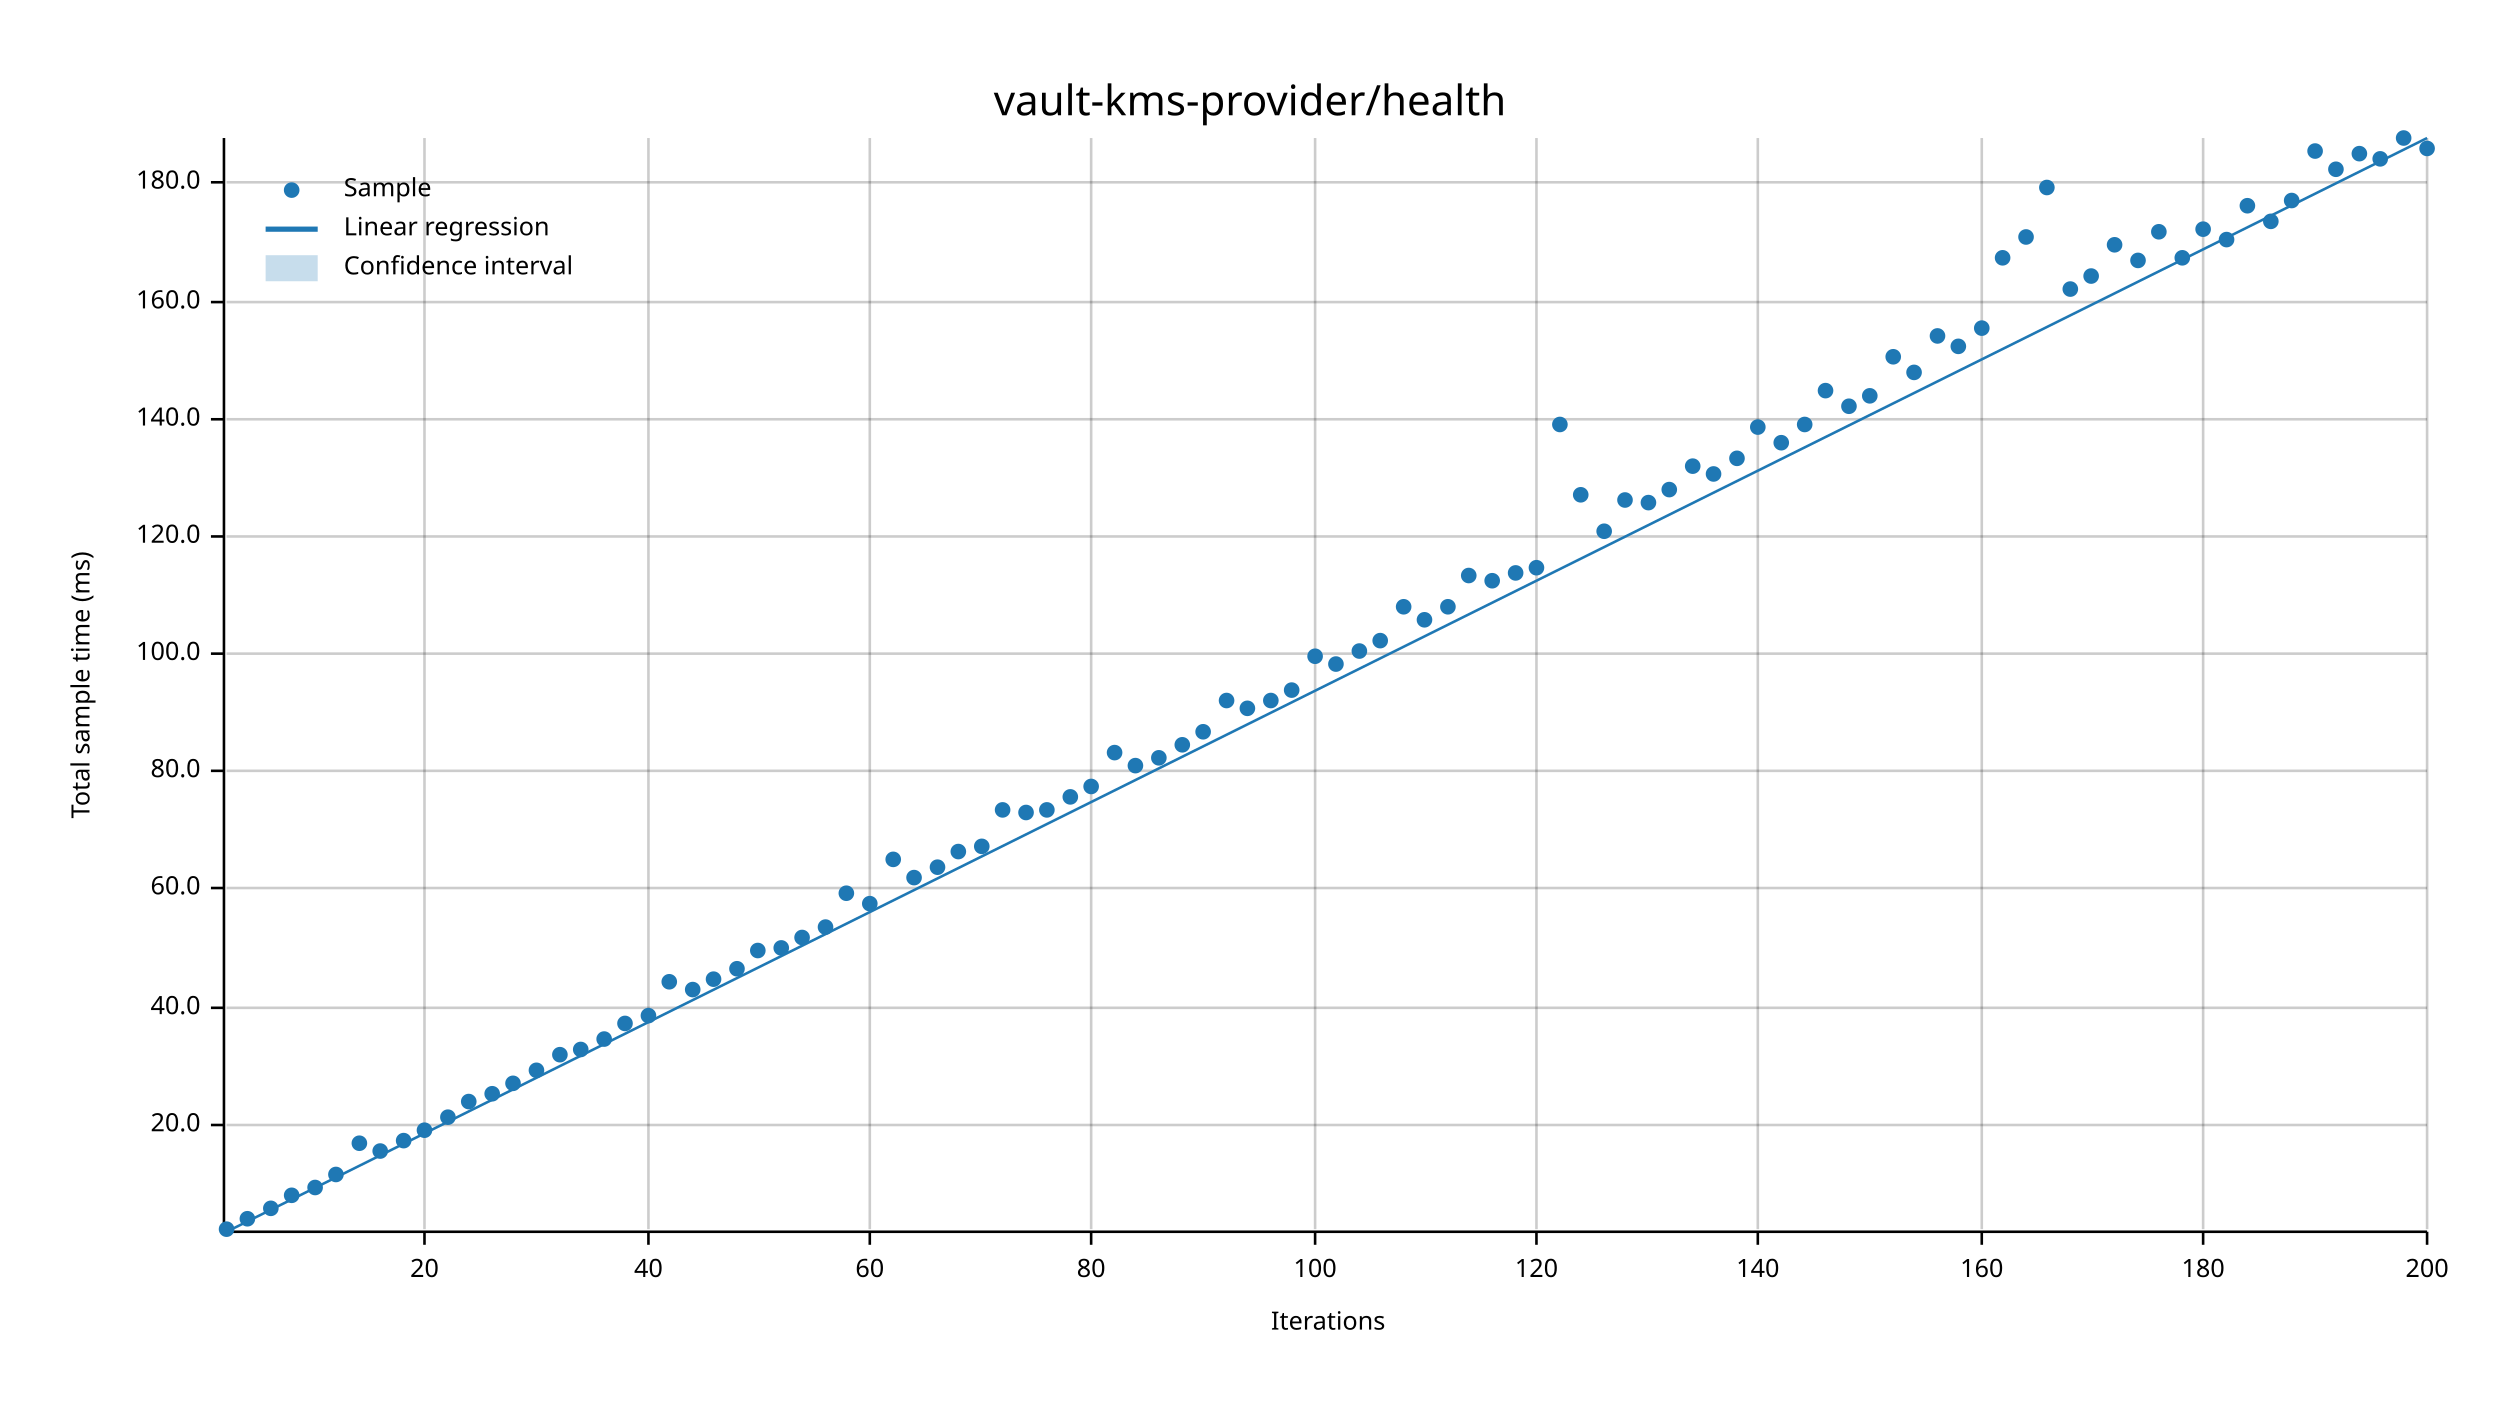
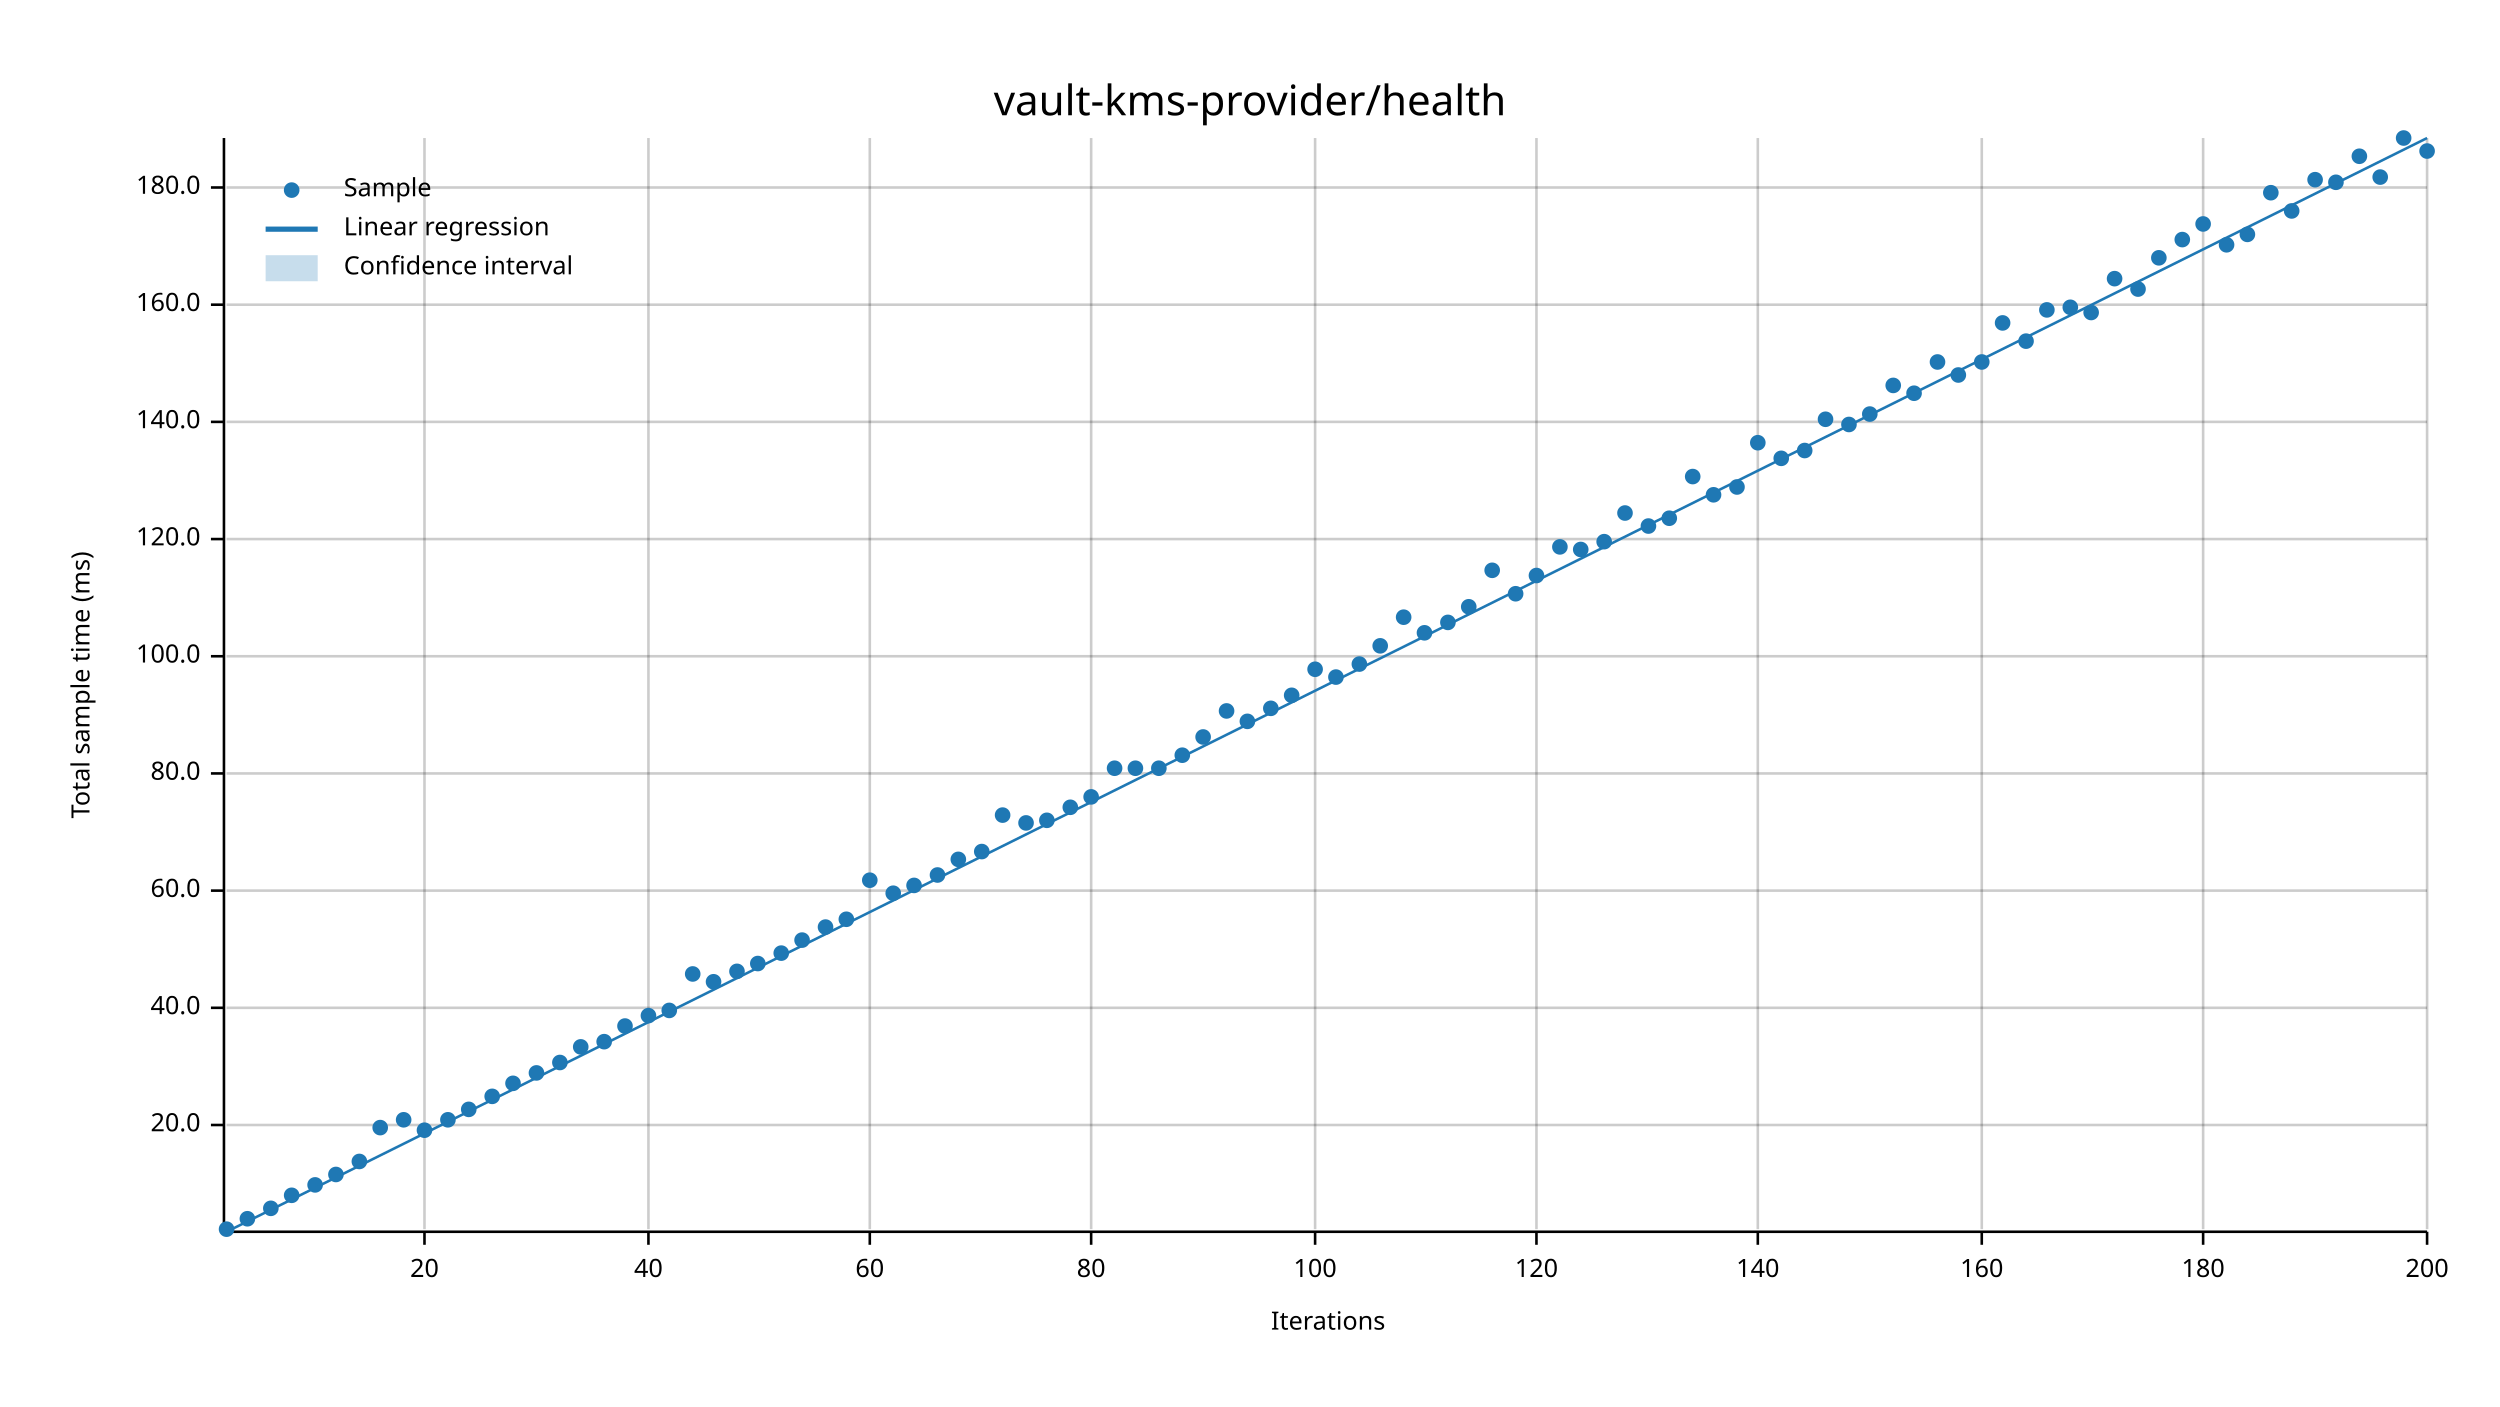
<svg xmlns="http://www.w3.org/2000/svg" width="960" height="540" viewBox="0 0 960 540">
  <text x="480" y="32" dy="0.76em" text-anchor="middle" font-family="sans-serif" font-size="16.129" opacity="1" fill="#000000">
vault-kms-provider/health
</text>
  <text x="27" y="263" dy="0.76em" text-anchor="middle" font-family="sans-serif" font-size="9.677" opacity="1" fill="#000000" transform="rotate(270, 27, 263)">
Total sample time (ms)
</text>
  <text x="510" y="513" dy="-0.5ex" text-anchor="middle" font-family="sans-serif" font-size="9.677" opacity="1" fill="#000000">
Iterations
</text>
  <line opacity="0.2" stroke="#000000" stroke-width="1" x1="163" y1="472" x2="163" y2="53" />
  <line opacity="0.2" stroke="#000000" stroke-width="1" x1="249" y1="472" x2="249" y2="53" />
  <line opacity="0.2" stroke="#000000" stroke-width="1" x1="334" y1="472" x2="334" y2="53" />
  <line opacity="0.2" stroke="#000000" stroke-width="1" x1="419" y1="472" x2="419" y2="53" />
  <line opacity="0.2" stroke="#000000" stroke-width="1" x1="505" y1="472" x2="505" y2="53" />
  <line opacity="0.2" stroke="#000000" stroke-width="1" x1="590" y1="472" x2="590" y2="53" />
  <line opacity="0.2" stroke="#000000" stroke-width="1" x1="675" y1="472" x2="675" y2="53" />
  <line opacity="0.2" stroke="#000000" stroke-width="1" x1="761" y1="472" x2="761" y2="53" />
  <line opacity="0.2" stroke="#000000" stroke-width="1" x1="846" y1="472" x2="846" y2="53" />
  <line opacity="0.2" stroke="#000000" stroke-width="1" x1="932" y1="472" x2="932" y2="53" />
  <line opacity="0.2" stroke="#000000" stroke-width="1" x1="87" y1="432" x2="932" y2="432" />
  <line opacity="0.2" stroke="#000000" stroke-width="1" x1="87" y1="387" x2="932" y2="387" />
-   <line opacity="0.2" stroke="#000000" stroke-width="1" x1="87" y1="341" x2="932" y2="341" />
-   <line opacity="0.2" stroke="#000000" stroke-width="1" x1="87" y1="296" x2="932" y2="296" />
-   <line opacity="0.2" stroke="#000000" stroke-width="1" x1="87" y1="251" x2="932" y2="251" />
-   <line opacity="0.2" stroke="#000000" stroke-width="1" x1="87" y1="206" x2="932" y2="206" />
-   <line opacity="0.2" stroke="#000000" stroke-width="1" x1="87" y1="161" x2="932" y2="161" />
-   <line opacity="0.2" stroke="#000000" stroke-width="1" x1="87" y1="116" x2="932" y2="116" />
-   <line opacity="0.2" stroke="#000000" stroke-width="1" x1="87" y1="70" x2="932" y2="70" />
+   <line opacity="0.2" stroke="#000000" stroke-width="1" x1="87" y1="342" x2="932" y2="342" />
+   <line opacity="0.2" stroke="#000000" stroke-width="1" x1="87" y1="297" x2="932" y2="297" />
+   <line opacity="0.2" stroke="#000000" stroke-width="1" x1="87" y1="252" x2="932" y2="252" />
+   <line opacity="0.2" stroke="#000000" stroke-width="1" x1="87" y1="207" x2="932" y2="207" />
+   <line opacity="0.2" stroke="#000000" stroke-width="1" x1="87" y1="162" x2="932" y2="162" />
+   <line opacity="0.2" stroke="#000000" stroke-width="1" x1="87" y1="117" x2="932" y2="117" />
+   <line opacity="0.2" stroke="#000000" stroke-width="1" x1="87" y1="72" x2="932" y2="72" />
  <polyline fill="none" opacity="1" stroke="#000000" stroke-width="1" points="86,53 86,472 " />
  <text x="77" y="432" dy="0.5ex" text-anchor="end" font-family="sans-serif" font-size="9.677" opacity="1" fill="#000000">
20.0
</text>
  <polyline fill="none" opacity="1" stroke="#000000" stroke-width="1" points="81,432 86,432 " />
  <text x="77" y="387" dy="0.5ex" text-anchor="end" font-family="sans-serif" font-size="9.677" opacity="1" fill="#000000">
40.0
</text>
  <polyline fill="none" opacity="1" stroke="#000000" stroke-width="1" points="81,387 86,387 " />
-   <text x="77" y="341" dy="0.5ex" text-anchor="end" font-family="sans-serif" font-size="9.677" opacity="1" fill="#000000">
+   <text x="77" y="342" dy="0.5ex" text-anchor="end" font-family="sans-serif" font-size="9.677" opacity="1" fill="#000000">
60.0
</text>
-   <polyline fill="none" opacity="1" stroke="#000000" stroke-width="1" points="81,341 86,341 " />
-   <text x="77" y="296" dy="0.5ex" text-anchor="end" font-family="sans-serif" font-size="9.677" opacity="1" fill="#000000">
+   <polyline fill="none" opacity="1" stroke="#000000" stroke-width="1" points="81,342 86,342 " />
+   <text x="77" y="297" dy="0.5ex" text-anchor="end" font-family="sans-serif" font-size="9.677" opacity="1" fill="#000000">
80.0
</text>
-   <polyline fill="none" opacity="1" stroke="#000000" stroke-width="1" points="81,296 86,296 " />
-   <text x="77" y="251" dy="0.5ex" text-anchor="end" font-family="sans-serif" font-size="9.677" opacity="1" fill="#000000">
+   <polyline fill="none" opacity="1" stroke="#000000" stroke-width="1" points="81,297 86,297 " />
+   <text x="77" y="252" dy="0.5ex" text-anchor="end" font-family="sans-serif" font-size="9.677" opacity="1" fill="#000000">
100.0
</text>
-   <polyline fill="none" opacity="1" stroke="#000000" stroke-width="1" points="81,251 86,251 " />
-   <text x="77" y="206" dy="0.5ex" text-anchor="end" font-family="sans-serif" font-size="9.677" opacity="1" fill="#000000">
+   <polyline fill="none" opacity="1" stroke="#000000" stroke-width="1" points="81,252 86,252 " />
+   <text x="77" y="207" dy="0.5ex" text-anchor="end" font-family="sans-serif" font-size="9.677" opacity="1" fill="#000000">
120.0
</text>
-   <polyline fill="none" opacity="1" stroke="#000000" stroke-width="1" points="81,206 86,206 " />
-   <text x="77" y="161" dy="0.5ex" text-anchor="end" font-family="sans-serif" font-size="9.677" opacity="1" fill="#000000">
+   <polyline fill="none" opacity="1" stroke="#000000" stroke-width="1" points="81,207 86,207 " />
+   <text x="77" y="162" dy="0.5ex" text-anchor="end" font-family="sans-serif" font-size="9.677" opacity="1" fill="#000000">
140.0
</text>
-   <polyline fill="none" opacity="1" stroke="#000000" stroke-width="1" points="81,161 86,161 " />
-   <text x="77" y="116" dy="0.5ex" text-anchor="end" font-family="sans-serif" font-size="9.677" opacity="1" fill="#000000">
+   <polyline fill="none" opacity="1" stroke="#000000" stroke-width="1" points="81,162 86,162 " />
+   <text x="77" y="117" dy="0.5ex" text-anchor="end" font-family="sans-serif" font-size="9.677" opacity="1" fill="#000000">
160.0
</text>
-   <polyline fill="none" opacity="1" stroke="#000000" stroke-width="1" points="81,116 86,116 " />
-   <text x="77" y="70" dy="0.5ex" text-anchor="end" font-family="sans-serif" font-size="9.677" opacity="1" fill="#000000">
+   <polyline fill="none" opacity="1" stroke="#000000" stroke-width="1" points="81,117 86,117 " />
+   <text x="77" y="72" dy="0.5ex" text-anchor="end" font-family="sans-serif" font-size="9.677" opacity="1" fill="#000000">
180.0
</text>
-   <polyline fill="none" opacity="1" stroke="#000000" stroke-width="1" points="81,70 86,70 " />
+   <polyline fill="none" opacity="1" stroke="#000000" stroke-width="1" points="81,72 86,72 " />
  <polyline fill="none" opacity="1" stroke="#000000" stroke-width="1" points="87,473 932,473 " />
  <text x="163" y="483" dy="0.76em" text-anchor="middle" font-family="sans-serif" font-size="9.677" opacity="1" fill="#000000">
20
</text>
  <polyline fill="none" opacity="1" stroke="#000000" stroke-width="1" points="163,473 163,478 " />
  <text x="249" y="483" dy="0.76em" text-anchor="middle" font-family="sans-serif" font-size="9.677" opacity="1" fill="#000000">
40
</text>
  <polyline fill="none" opacity="1" stroke="#000000" stroke-width="1" points="249,473 249,478 " />
  <text x="334" y="483" dy="0.76em" text-anchor="middle" font-family="sans-serif" font-size="9.677" opacity="1" fill="#000000">
60
</text>
  <polyline fill="none" opacity="1" stroke="#000000" stroke-width="1" points="334,473 334,478 " />
  <text x="419" y="483" dy="0.76em" text-anchor="middle" font-family="sans-serif" font-size="9.677" opacity="1" fill="#000000">
80
</text>
  <polyline fill="none" opacity="1" stroke="#000000" stroke-width="1" points="419,473 419,478 " />
  <text x="505" y="483" dy="0.76em" text-anchor="middle" font-family="sans-serif" font-size="9.677" opacity="1" fill="#000000">
100
</text>
  <polyline fill="none" opacity="1" stroke="#000000" stroke-width="1" points="505,473 505,478 " />
  <text x="590" y="483" dy="0.76em" text-anchor="middle" font-family="sans-serif" font-size="9.677" opacity="1" fill="#000000">
120
</text>
  <polyline fill="none" opacity="1" stroke="#000000" stroke-width="1" points="590,473 590,478 " />
  <text x="675" y="483" dy="0.76em" text-anchor="middle" font-family="sans-serif" font-size="9.677" opacity="1" fill="#000000">
140
</text>
  <polyline fill="none" opacity="1" stroke="#000000" stroke-width="1" points="675,473 675,478 " />
  <text x="761" y="483" dy="0.76em" text-anchor="middle" font-family="sans-serif" font-size="9.677" opacity="1" fill="#000000">
160
</text>
  <polyline fill="none" opacity="1" stroke="#000000" stroke-width="1" points="761,473 761,478 " />
  <text x="846" y="483" dy="0.76em" text-anchor="middle" font-family="sans-serif" font-size="9.677" opacity="1" fill="#000000">
180
</text>
  <polyline fill="none" opacity="1" stroke="#000000" stroke-width="1" points="846,473 846,478 " />
  <text x="932" y="483" dy="0.76em" text-anchor="middle" font-family="sans-serif" font-size="9.677" opacity="1" fill="#000000">
200
</text>
  <polyline fill="none" opacity="1" stroke="#000000" stroke-width="1" points="932,473 932,478 " />
  <circle cx="87" cy="472" r="3" opacity="1" fill="#1F78B4" stroke="none" stroke-width="1" />
  <circle cx="95" cy="468" r="3" opacity="1" fill="#1F78B4" stroke="none" stroke-width="1" />
  <circle cx="104" cy="464" r="3" opacity="1" fill="#1F78B4" stroke="none" stroke-width="1" />
  <circle cx="112" cy="459" r="3" opacity="1" fill="#1F78B4" stroke="none" stroke-width="1" />
-   <circle cx="121" cy="456" r="3" opacity="1" fill="#1F78B4" stroke="none" stroke-width="1" />
+   <circle cx="121" cy="455" r="3" opacity="1" fill="#1F78B4" stroke="none" stroke-width="1" />
  <circle cx="129" cy="451" r="3" opacity="1" fill="#1F78B4" stroke="none" stroke-width="1" />
-   <circle cx="138" cy="439" r="3" opacity="1" fill="#1F78B4" stroke="none" stroke-width="1" />
-   <circle cx="146" cy="442" r="3" opacity="1" fill="#1F78B4" stroke="none" stroke-width="1" />
-   <circle cx="155" cy="438" r="3" opacity="1" fill="#1F78B4" stroke="none" stroke-width="1" />
+   <circle cx="138" cy="446" r="3" opacity="1" fill="#1F78B4" stroke="none" stroke-width="1" />
+   <circle cx="146" cy="433" r="3" opacity="1" fill="#1F78B4" stroke="none" stroke-width="1" />
+   <circle cx="155" cy="430" r="3" opacity="1" fill="#1F78B4" stroke="none" stroke-width="1" />
  <circle cx="163" cy="434" r="3" opacity="1" fill="#1F78B4" stroke="none" stroke-width="1" />
-   <circle cx="172" cy="429" r="3" opacity="1" fill="#1F78B4" stroke="none" stroke-width="1" />
-   <circle cx="180" cy="423" r="3" opacity="1" fill="#1F78B4" stroke="none" stroke-width="1" />
-   <circle cx="189" cy="420" r="3" opacity="1" fill="#1F78B4" stroke="none" stroke-width="1" />
+   <circle cx="172" cy="430" r="3" opacity="1" fill="#1F78B4" stroke="none" stroke-width="1" />
+   <circle cx="180" cy="426" r="3" opacity="1" fill="#1F78B4" stroke="none" stroke-width="1" />
+   <circle cx="189" cy="421" r="3" opacity="1" fill="#1F78B4" stroke="none" stroke-width="1" />
  <circle cx="197" cy="416" r="3" opacity="1" fill="#1F78B4" stroke="none" stroke-width="1" />
-   <circle cx="206" cy="411" r="3" opacity="1" fill="#1F78B4" stroke="none" stroke-width="1" />
-   <circle cx="215" cy="405" r="3" opacity="1" fill="#1F78B4" stroke="none" stroke-width="1" />
-   <circle cx="223" cy="403" r="3" opacity="1" fill="#1F78B4" stroke="none" stroke-width="1" />
-   <circle cx="232" cy="399" r="3" opacity="1" fill="#1F78B4" stroke="none" stroke-width="1" />
-   <circle cx="240" cy="393" r="3" opacity="1" fill="#1F78B4" stroke="none" stroke-width="1" />
+   <circle cx="206" cy="412" r="3" opacity="1" fill="#1F78B4" stroke="none" stroke-width="1" />
+   <circle cx="215" cy="408" r="3" opacity="1" fill="#1F78B4" stroke="none" stroke-width="1" />
+   <circle cx="223" cy="402" r="3" opacity="1" fill="#1F78B4" stroke="none" stroke-width="1" />
+   <circle cx="232" cy="400" r="3" opacity="1" fill="#1F78B4" stroke="none" stroke-width="1" />
+   <circle cx="240" cy="394" r="3" opacity="1" fill="#1F78B4" stroke="none" stroke-width="1" />
  <circle cx="249" cy="390" r="3" opacity="1" fill="#1F78B4" stroke="none" stroke-width="1" />
-   <circle cx="257" cy="377" r="3" opacity="1" fill="#1F78B4" stroke="none" stroke-width="1" />
-   <circle cx="266" cy="380" r="3" opacity="1" fill="#1F78B4" stroke="none" stroke-width="1" />
-   <circle cx="274" cy="376" r="3" opacity="1" fill="#1F78B4" stroke="none" stroke-width="1" />
-   <circle cx="283" cy="372" r="3" opacity="1" fill="#1F78B4" stroke="none" stroke-width="1" />
-   <circle cx="291" cy="365" r="3" opacity="1" fill="#1F78B4" stroke="none" stroke-width="1" />
-   <circle cx="300" cy="364" r="3" opacity="1" fill="#1F78B4" stroke="none" stroke-width="1" />
-   <circle cx="308" cy="360" r="3" opacity="1" fill="#1F78B4" stroke="none" stroke-width="1" />
+   <circle cx="257" cy="388" r="3" opacity="1" fill="#1F78B4" stroke="none" stroke-width="1" />
+   <circle cx="266" cy="374" r="3" opacity="1" fill="#1F78B4" stroke="none" stroke-width="1" />
+   <circle cx="274" cy="377" r="3" opacity="1" fill="#1F78B4" stroke="none" stroke-width="1" />
+   <circle cx="283" cy="373" r="3" opacity="1" fill="#1F78B4" stroke="none" stroke-width="1" />
+   <circle cx="291" cy="370" r="3" opacity="1" fill="#1F78B4" stroke="none" stroke-width="1" />
+   <circle cx="300" cy="366" r="3" opacity="1" fill="#1F78B4" stroke="none" stroke-width="1" />
+   <circle cx="308" cy="361" r="3" opacity="1" fill="#1F78B4" stroke="none" stroke-width="1" />
  <circle cx="317" cy="356" r="3" opacity="1" fill="#1F78B4" stroke="none" stroke-width="1" />
-   <circle cx="325" cy="343" r="3" opacity="1" fill="#1F78B4" stroke="none" stroke-width="1" />
-   <circle cx="334" cy="347" r="3" opacity="1" fill="#1F78B4" stroke="none" stroke-width="1" />
-   <circle cx="343" cy="330" r="3" opacity="1" fill="#1F78B4" stroke="none" stroke-width="1" />
-   <circle cx="351" cy="337" r="3" opacity="1" fill="#1F78B4" stroke="none" stroke-width="1" />
-   <circle cx="360" cy="333" r="3" opacity="1" fill="#1F78B4" stroke="none" stroke-width="1" />
-   <circle cx="368" cy="327" r="3" opacity="1" fill="#1F78B4" stroke="none" stroke-width="1" />
-   <circle cx="377" cy="325" r="3" opacity="1" fill="#1F78B4" stroke="none" stroke-width="1" />
-   <circle cx="385" cy="311" r="3" opacity="1" fill="#1F78B4" stroke="none" stroke-width="1" />
-   <circle cx="394" cy="312" r="3" opacity="1" fill="#1F78B4" stroke="none" stroke-width="1" />
-   <circle cx="402" cy="311" r="3" opacity="1" fill="#1F78B4" stroke="none" stroke-width="1" />
-   <circle cx="411" cy="306" r="3" opacity="1" fill="#1F78B4" stroke="none" stroke-width="1" />
-   <circle cx="419" cy="302" r="3" opacity="1" fill="#1F78B4" stroke="none" stroke-width="1" />
-   <circle cx="428" cy="289" r="3" opacity="1" fill="#1F78B4" stroke="none" stroke-width="1" />
-   <circle cx="436" cy="294" r="3" opacity="1" fill="#1F78B4" stroke="none" stroke-width="1" />
-   <circle cx="445" cy="291" r="3" opacity="1" fill="#1F78B4" stroke="none" stroke-width="1" />
-   <circle cx="454" cy="286" r="3" opacity="1" fill="#1F78B4" stroke="none" stroke-width="1" />
-   <circle cx="462" cy="281" r="3" opacity="1" fill="#1F78B4" stroke="none" stroke-width="1" />
-   <circle cx="471" cy="269" r="3" opacity="1" fill="#1F78B4" stroke="none" stroke-width="1" />
-   <circle cx="479" cy="272" r="3" opacity="1" fill="#1F78B4" stroke="none" stroke-width="1" />
-   <circle cx="488" cy="269" r="3" opacity="1" fill="#1F78B4" stroke="none" stroke-width="1" />
-   <circle cx="496" cy="265" r="3" opacity="1" fill="#1F78B4" stroke="none" stroke-width="1" />
-   <circle cx="505" cy="252" r="3" opacity="1" fill="#1F78B4" stroke="none" stroke-width="1" />
-   <circle cx="513" cy="255" r="3" opacity="1" fill="#1F78B4" stroke="none" stroke-width="1" />
-   <circle cx="522" cy="250" r="3" opacity="1" fill="#1F78B4" stroke="none" stroke-width="1" />
-   <circle cx="530" cy="246" r="3" opacity="1" fill="#1F78B4" stroke="none" stroke-width="1" />
-   <circle cx="539" cy="233" r="3" opacity="1" fill="#1F78B4" stroke="none" stroke-width="1" />
-   <circle cx="547" cy="238" r="3" opacity="1" fill="#1F78B4" stroke="none" stroke-width="1" />
-   <circle cx="556" cy="233" r="3" opacity="1" fill="#1F78B4" stroke="none" stroke-width="1" />
-   <circle cx="564" cy="221" r="3" opacity="1" fill="#1F78B4" stroke="none" stroke-width="1" />
-   <circle cx="573" cy="223" r="3" opacity="1" fill="#1F78B4" stroke="none" stroke-width="1" />
-   <circle cx="582" cy="220" r="3" opacity="1" fill="#1F78B4" stroke="none" stroke-width="1" />
-   <circle cx="590" cy="218" r="3" opacity="1" fill="#1F78B4" stroke="none" stroke-width="1" />
-   <circle cx="599" cy="163" r="3" opacity="1" fill="#1F78B4" stroke="none" stroke-width="1" />
-   <circle cx="607" cy="190" r="3" opacity="1" fill="#1F78B4" stroke="none" stroke-width="1" />
-   <circle cx="616" cy="204" r="3" opacity="1" fill="#1F78B4" stroke="none" stroke-width="1" />
-   <circle cx="624" cy="192" r="3" opacity="1" fill="#1F78B4" stroke="none" stroke-width="1" />
-   <circle cx="633" cy="193" r="3" opacity="1" fill="#1F78B4" stroke="none" stroke-width="1" />
-   <circle cx="641" cy="188" r="3" opacity="1" fill="#1F78B4" stroke="none" stroke-width="1" />
-   <circle cx="650" cy="179" r="3" opacity="1" fill="#1F78B4" stroke="none" stroke-width="1" />
-   <circle cx="658" cy="182" r="3" opacity="1" fill="#1F78B4" stroke="none" stroke-width="1" />
-   <circle cx="667" cy="176" r="3" opacity="1" fill="#1F78B4" stroke="none" stroke-width="1" />
-   <circle cx="675" cy="164" r="3" opacity="1" fill="#1F78B4" stroke="none" stroke-width="1" />
-   <circle cx="684" cy="170" r="3" opacity="1" fill="#1F78B4" stroke="none" stroke-width="1" />
-   <circle cx="693" cy="163" r="3" opacity="1" fill="#1F78B4" stroke="none" stroke-width="1" />
-   <circle cx="701" cy="150" r="3" opacity="1" fill="#1F78B4" stroke="none" stroke-width="1" />
-   <circle cx="710" cy="156" r="3" opacity="1" fill="#1F78B4" stroke="none" stroke-width="1" />
-   <circle cx="718" cy="152" r="3" opacity="1" fill="#1F78B4" stroke="none" stroke-width="1" />
-   <circle cx="727" cy="137" r="3" opacity="1" fill="#1F78B4" stroke="none" stroke-width="1" />
-   <circle cx="735" cy="143" r="3" opacity="1" fill="#1F78B4" stroke="none" stroke-width="1" />
-   <circle cx="744" cy="129" r="3" opacity="1" fill="#1F78B4" stroke="none" stroke-width="1" />
-   <circle cx="752" cy="133" r="3" opacity="1" fill="#1F78B4" stroke="none" stroke-width="1" />
-   <circle cx="761" cy="126" r="3" opacity="1" fill="#1F78B4" stroke="none" stroke-width="1" />
-   <circle cx="769" cy="99" r="3" opacity="1" fill="#1F78B4" stroke="none" stroke-width="1" />
-   <circle cx="778" cy="91" r="3" opacity="1" fill="#1F78B4" stroke="none" stroke-width="1" />
-   <circle cx="786" cy="72" r="3" opacity="1" fill="#1F78B4" stroke="none" stroke-width="1" />
-   <circle cx="795" cy="111" r="3" opacity="1" fill="#1F78B4" stroke="none" stroke-width="1" />
-   <circle cx="803" cy="106" r="3" opacity="1" fill="#1F78B4" stroke="none" stroke-width="1" />
-   <circle cx="812" cy="94" r="3" opacity="1" fill="#1F78B4" stroke="none" stroke-width="1" />
-   <circle cx="821" cy="100" r="3" opacity="1" fill="#1F78B4" stroke="none" stroke-width="1" />
-   <circle cx="829" cy="89" r="3" opacity="1" fill="#1F78B4" stroke="none" stroke-width="1" />
-   <circle cx="838" cy="99" r="3" opacity="1" fill="#1F78B4" stroke="none" stroke-width="1" />
-   <circle cx="846" cy="88" r="3" opacity="1" fill="#1F78B4" stroke="none" stroke-width="1" />
-   <circle cx="855" cy="92" r="3" opacity="1" fill="#1F78B4" stroke="none" stroke-width="1" />
-   <circle cx="863" cy="79" r="3" opacity="1" fill="#1F78B4" stroke="none" stroke-width="1" />
-   <circle cx="872" cy="85" r="3" opacity="1" fill="#1F78B4" stroke="none" stroke-width="1" />
-   <circle cx="880" cy="77" r="3" opacity="1" fill="#1F78B4" stroke="none" stroke-width="1" />
-   <circle cx="889" cy="58" r="3" opacity="1" fill="#1F78B4" stroke="none" stroke-width="1" />
-   <circle cx="897" cy="65" r="3" opacity="1" fill="#1F78B4" stroke="none" stroke-width="1" />
-   <circle cx="906" cy="59" r="3" opacity="1" fill="#1F78B4" stroke="none" stroke-width="1" />
-   <circle cx="914" cy="61" r="3" opacity="1" fill="#1F78B4" stroke="none" stroke-width="1" />
+   <circle cx="325" cy="353" r="3" opacity="1" fill="#1F78B4" stroke="none" stroke-width="1" />
+   <circle cx="334" cy="338" r="3" opacity="1" fill="#1F78B4" stroke="none" stroke-width="1" />
+   <circle cx="343" cy="343" r="3" opacity="1" fill="#1F78B4" stroke="none" stroke-width="1" />
+   <circle cx="351" cy="340" r="3" opacity="1" fill="#1F78B4" stroke="none" stroke-width="1" />
+   <circle cx="360" cy="336" r="3" opacity="1" fill="#1F78B4" stroke="none" stroke-width="1" />
+   <circle cx="368" cy="330" r="3" opacity="1" fill="#1F78B4" stroke="none" stroke-width="1" />
+   <circle cx="377" cy="327" r="3" opacity="1" fill="#1F78B4" stroke="none" stroke-width="1" />
+   <circle cx="385" cy="313" r="3" opacity="1" fill="#1F78B4" stroke="none" stroke-width="1" />
+   <circle cx="394" cy="316" r="3" opacity="1" fill="#1F78B4" stroke="none" stroke-width="1" />
+   <circle cx="402" cy="315" r="3" opacity="1" fill="#1F78B4" stroke="none" stroke-width="1" />
+   <circle cx="411" cy="310" r="3" opacity="1" fill="#1F78B4" stroke="none" stroke-width="1" />
+   <circle cx="419" cy="306" r="3" opacity="1" fill="#1F78B4" stroke="none" stroke-width="1" />
+   <circle cx="428" cy="295" r="3" opacity="1" fill="#1F78B4" stroke="none" stroke-width="1" />
+   <circle cx="436" cy="295" r="3" opacity="1" fill="#1F78B4" stroke="none" stroke-width="1" />
+   <circle cx="445" cy="295" r="3" opacity="1" fill="#1F78B4" stroke="none" stroke-width="1" />
+   <circle cx="454" cy="290" r="3" opacity="1" fill="#1F78B4" stroke="none" stroke-width="1" />
+   <circle cx="462" cy="283" r="3" opacity="1" fill="#1F78B4" stroke="none" stroke-width="1" />
+   <circle cx="471" cy="273" r="3" opacity="1" fill="#1F78B4" stroke="none" stroke-width="1" />
+   <circle cx="479" cy="277" r="3" opacity="1" fill="#1F78B4" stroke="none" stroke-width="1" />
+   <circle cx="488" cy="272" r="3" opacity="1" fill="#1F78B4" stroke="none" stroke-width="1" />
+   <circle cx="496" cy="267" r="3" opacity="1" fill="#1F78B4" stroke="none" stroke-width="1" />
+   <circle cx="505" cy="257" r="3" opacity="1" fill="#1F78B4" stroke="none" stroke-width="1" />
+   <circle cx="513" cy="260" r="3" opacity="1" fill="#1F78B4" stroke="none" stroke-width="1" />
+   <circle cx="522" cy="255" r="3" opacity="1" fill="#1F78B4" stroke="none" stroke-width="1" />
+   <circle cx="530" cy="248" r="3" opacity="1" fill="#1F78B4" stroke="none" stroke-width="1" />
+   <circle cx="539" cy="237" r="3" opacity="1" fill="#1F78B4" stroke="none" stroke-width="1" />
+   <circle cx="547" cy="243" r="3" opacity="1" fill="#1F78B4" stroke="none" stroke-width="1" />
+   <circle cx="556" cy="239" r="3" opacity="1" fill="#1F78B4" stroke="none" stroke-width="1" />
+   <circle cx="564" cy="233" r="3" opacity="1" fill="#1F78B4" stroke="none" stroke-width="1" />
+   <circle cx="573" cy="219" r="3" opacity="1" fill="#1F78B4" stroke="none" stroke-width="1" />
+   <circle cx="582" cy="228" r="3" opacity="1" fill="#1F78B4" stroke="none" stroke-width="1" />
+   <circle cx="590" cy="221" r="3" opacity="1" fill="#1F78B4" stroke="none" stroke-width="1" />
+   <circle cx="599" cy="210" r="3" opacity="1" fill="#1F78B4" stroke="none" stroke-width="1" />
+   <circle cx="607" cy="211" r="3" opacity="1" fill="#1F78B4" stroke="none" stroke-width="1" />
+   <circle cx="616" cy="208" r="3" opacity="1" fill="#1F78B4" stroke="none" stroke-width="1" />
+   <circle cx="624" cy="197" r="3" opacity="1" fill="#1F78B4" stroke="none" stroke-width="1" />
+   <circle cx="633" cy="202" r="3" opacity="1" fill="#1F78B4" stroke="none" stroke-width="1" />
+   <circle cx="641" cy="199" r="3" opacity="1" fill="#1F78B4" stroke="none" stroke-width="1" />
+   <circle cx="650" cy="183" r="3" opacity="1" fill="#1F78B4" stroke="none" stroke-width="1" />
+   <circle cx="658" cy="190" r="3" opacity="1" fill="#1F78B4" stroke="none" stroke-width="1" />
+   <circle cx="667" cy="187" r="3" opacity="1" fill="#1F78B4" stroke="none" stroke-width="1" />
+   <circle cx="675" cy="170" r="3" opacity="1" fill="#1F78B4" stroke="none" stroke-width="1" />
+   <circle cx="684" cy="176" r="3" opacity="1" fill="#1F78B4" stroke="none" stroke-width="1" />
+   <circle cx="693" cy="173" r="3" opacity="1" fill="#1F78B4" stroke="none" stroke-width="1" />
+   <circle cx="701" cy="161" r="3" opacity="1" fill="#1F78B4" stroke="none" stroke-width="1" />
+   <circle cx="710" cy="163" r="3" opacity="1" fill="#1F78B4" stroke="none" stroke-width="1" />
+   <circle cx="718" cy="159" r="3" opacity="1" fill="#1F78B4" stroke="none" stroke-width="1" />
+   <circle cx="727" cy="148" r="3" opacity="1" fill="#1F78B4" stroke="none" stroke-width="1" />
+   <circle cx="735" cy="151" r="3" opacity="1" fill="#1F78B4" stroke="none" stroke-width="1" />
+   <circle cx="744" cy="139" r="3" opacity="1" fill="#1F78B4" stroke="none" stroke-width="1" />
+   <circle cx="752" cy="144" r="3" opacity="1" fill="#1F78B4" stroke="none" stroke-width="1" />
+   <circle cx="761" cy="139" r="3" opacity="1" fill="#1F78B4" stroke="none" stroke-width="1" />
+   <circle cx="769" cy="124" r="3" opacity="1" fill="#1F78B4" stroke="none" stroke-width="1" />
+   <circle cx="778" cy="131" r="3" opacity="1" fill="#1F78B4" stroke="none" stroke-width="1" />
+   <circle cx="786" cy="119" r="3" opacity="1" fill="#1F78B4" stroke="none" stroke-width="1" />
+   <circle cx="795" cy="118" r="3" opacity="1" fill="#1F78B4" stroke="none" stroke-width="1" />
+   <circle cx="803" cy="120" r="3" opacity="1" fill="#1F78B4" stroke="none" stroke-width="1" />
+   <circle cx="812" cy="107" r="3" opacity="1" fill="#1F78B4" stroke="none" stroke-width="1" />
+   <circle cx="821" cy="111" r="3" opacity="1" fill="#1F78B4" stroke="none" stroke-width="1" />
+   <circle cx="829" cy="99" r="3" opacity="1" fill="#1F78B4" stroke="none" stroke-width="1" />
+   <circle cx="838" cy="92" r="3" opacity="1" fill="#1F78B4" stroke="none" stroke-width="1" />
+   <circle cx="846" cy="86" r="3" opacity="1" fill="#1F78B4" stroke="none" stroke-width="1" />
+   <circle cx="855" cy="94" r="3" opacity="1" fill="#1F78B4" stroke="none" stroke-width="1" />
+   <circle cx="863" cy="90" r="3" opacity="1" fill="#1F78B4" stroke="none" stroke-width="1" />
+   <circle cx="872" cy="74" r="3" opacity="1" fill="#1F78B4" stroke="none" stroke-width="1" />
+   <circle cx="880" cy="81" r="3" opacity="1" fill="#1F78B4" stroke="none" stroke-width="1" />
+   <circle cx="889" cy="69" r="3" opacity="1" fill="#1F78B4" stroke="none" stroke-width="1" />
+   <circle cx="897" cy="70" r="3" opacity="1" fill="#1F78B4" stroke="none" stroke-width="1" />
+   <circle cx="906" cy="60" r="3" opacity="1" fill="#1F78B4" stroke="none" stroke-width="1" />
+   <circle cx="914" cy="68" r="3" opacity="1" fill="#1F78B4" stroke="none" stroke-width="1" />
  <circle cx="923" cy="53" r="3" opacity="1" fill="#1F78B4" stroke="none" stroke-width="1" />
-   <circle cx="932" cy="57" r="3" opacity="1" fill="#1F78B4" stroke="none" stroke-width="1" />
+   <circle cx="932" cy="58" r="3" opacity="1" fill="#1F78B4" stroke="none" stroke-width="1" />
  <polyline fill="none" opacity="1" stroke="#1F78B4" stroke-width="1" points="87,473 932,53 " />
  <polygon opacity="0.25" fill="#1F78B4" points="87,473 932,53 932,53 " />
  <text x="132" y="68" dy="0.76em" text-anchor="start" font-family="sans-serif" font-size="9.677" opacity="1" fill="#000000">
Sample
</text>
  <text x="132" y="83" dy="0.76em" text-anchor="start" font-family="sans-serif" font-size="9.677" opacity="1" fill="#000000">
Linear regression
</text>
  <text x="132" y="98" dy="0.76em" text-anchor="start" font-family="sans-serif" font-size="9.677" opacity="1" fill="#000000">
Confidence interval
</text>
  <circle cx="112" cy="73" r="3" opacity="1" fill="#1F78B4" stroke="none" stroke-width="1" />
  <polyline fill="none" opacity="1" stroke="#1F78B4" stroke-width="2" points="102,88 122,88 " />
  <rect x="102" y="98" width="20" height="10" opacity="0.25" fill="#1F78B4" stroke="none" />
</svg>
